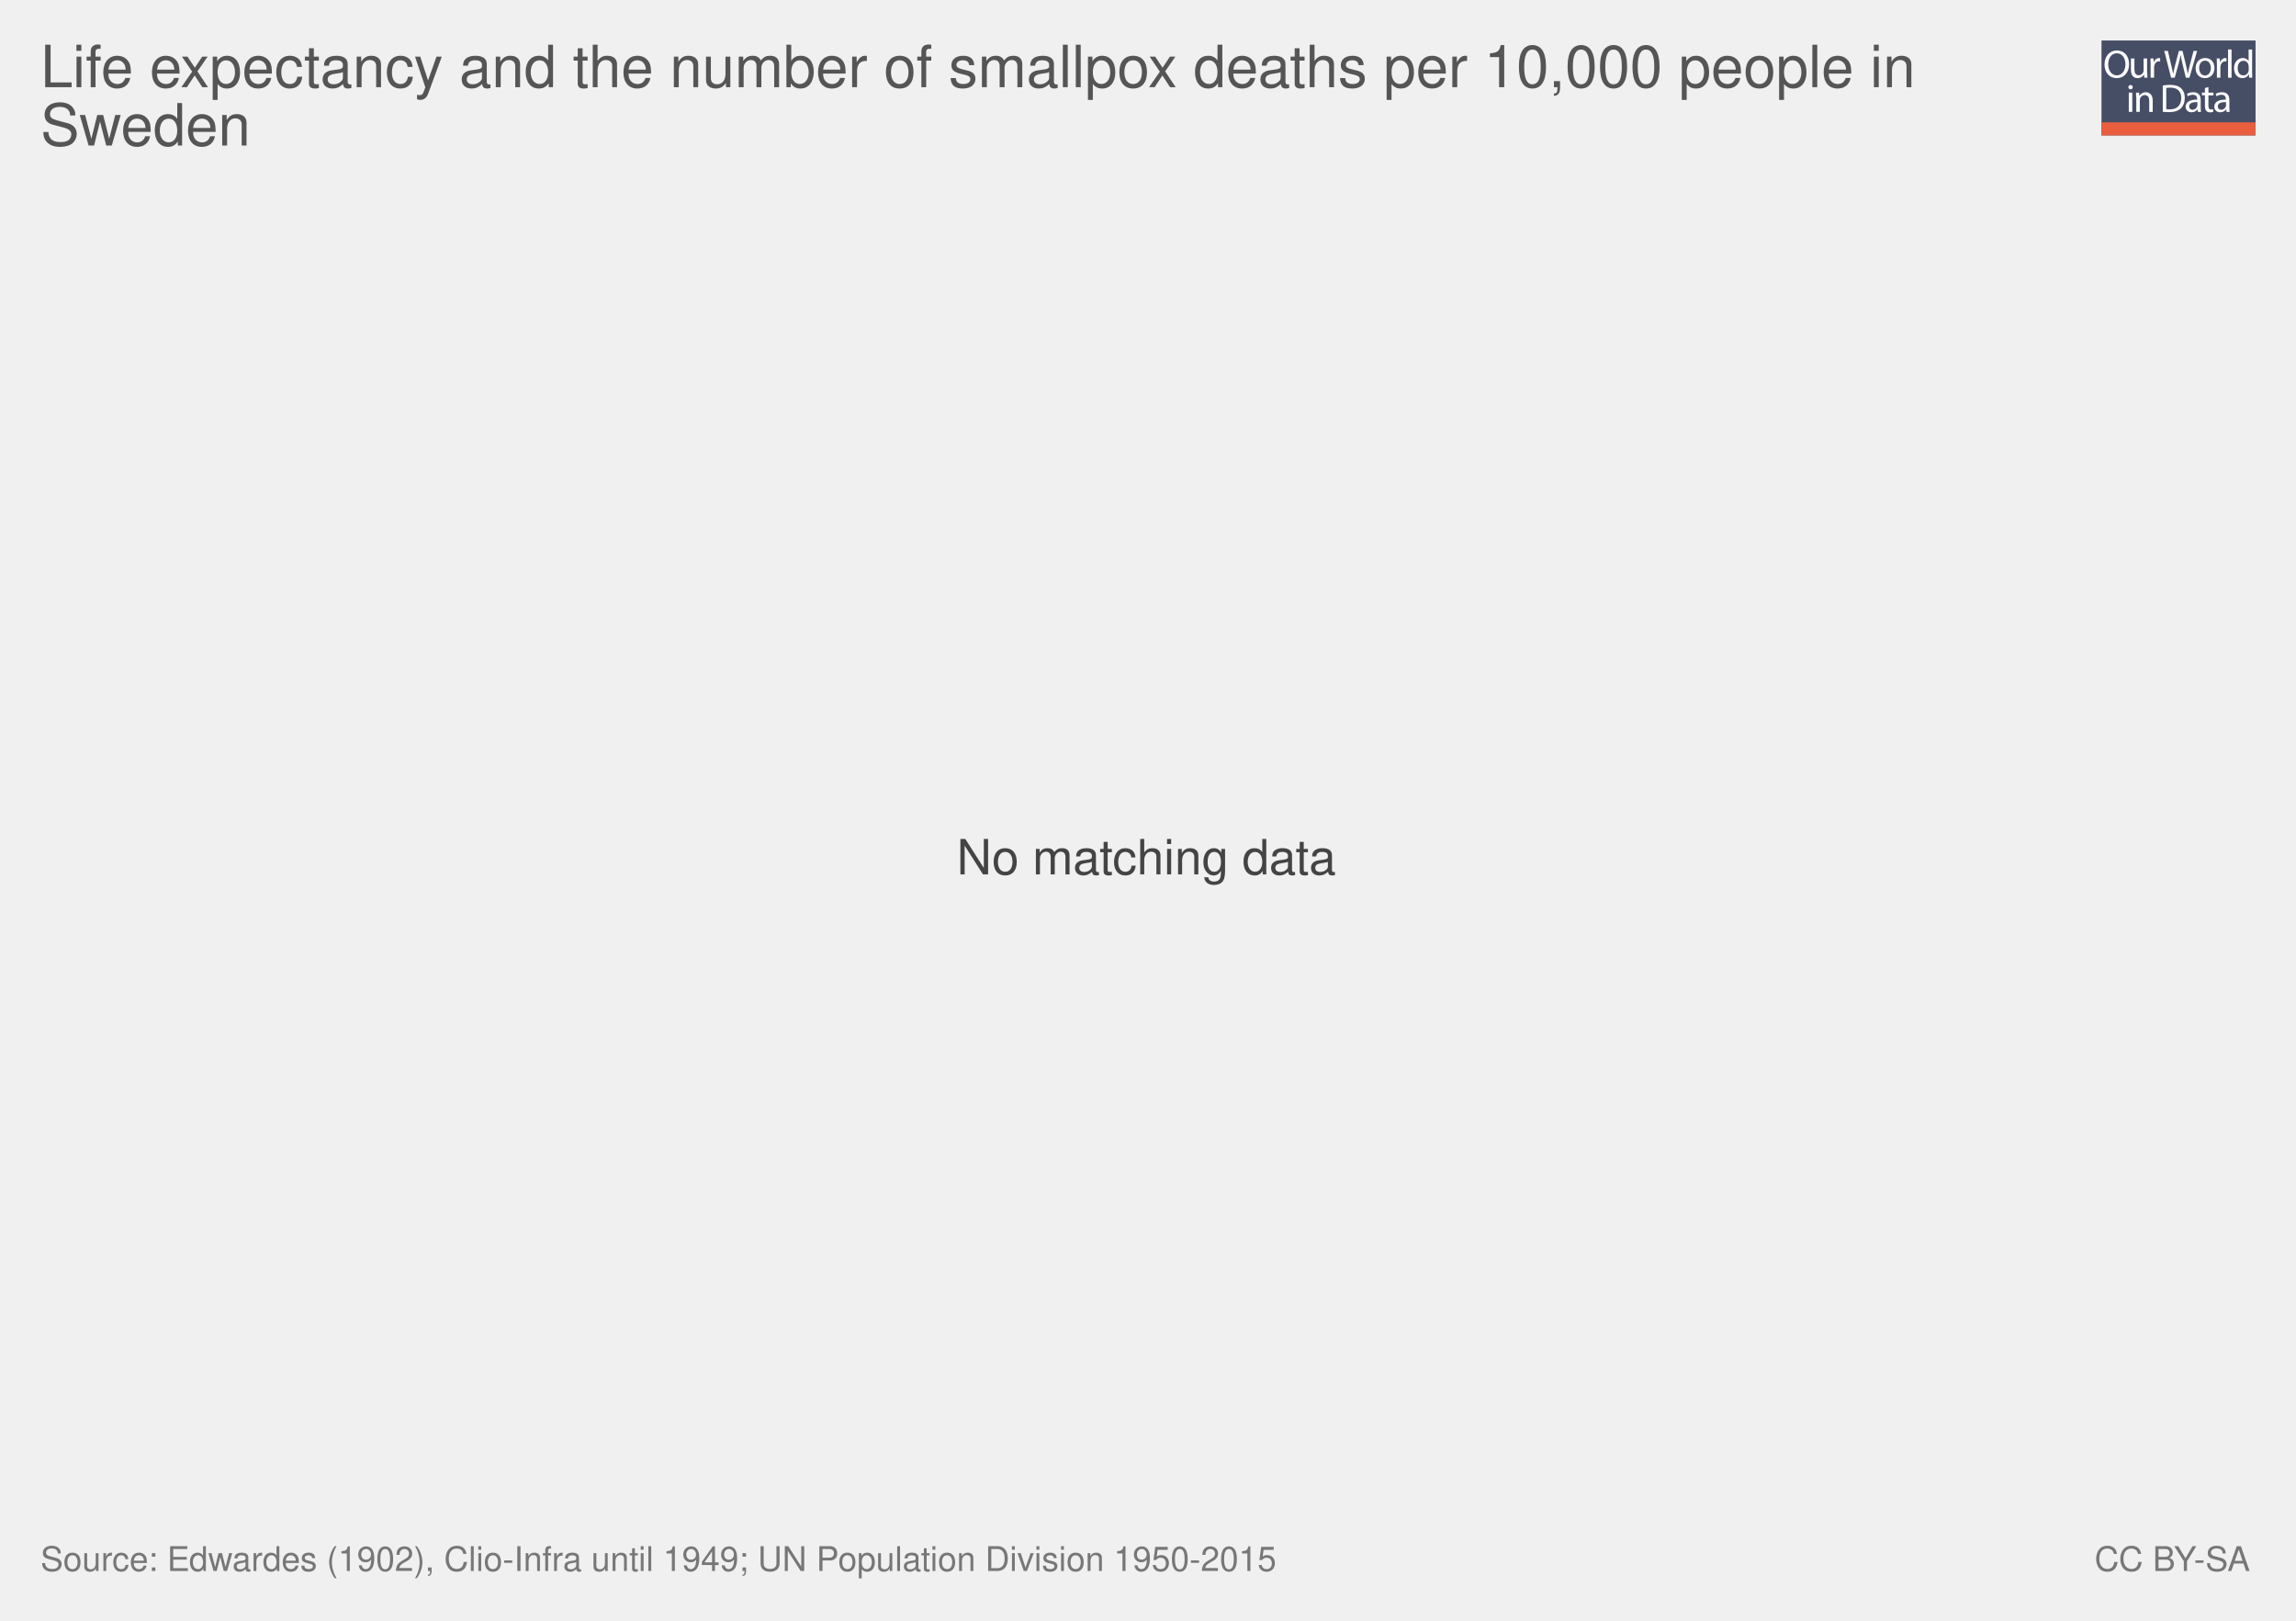
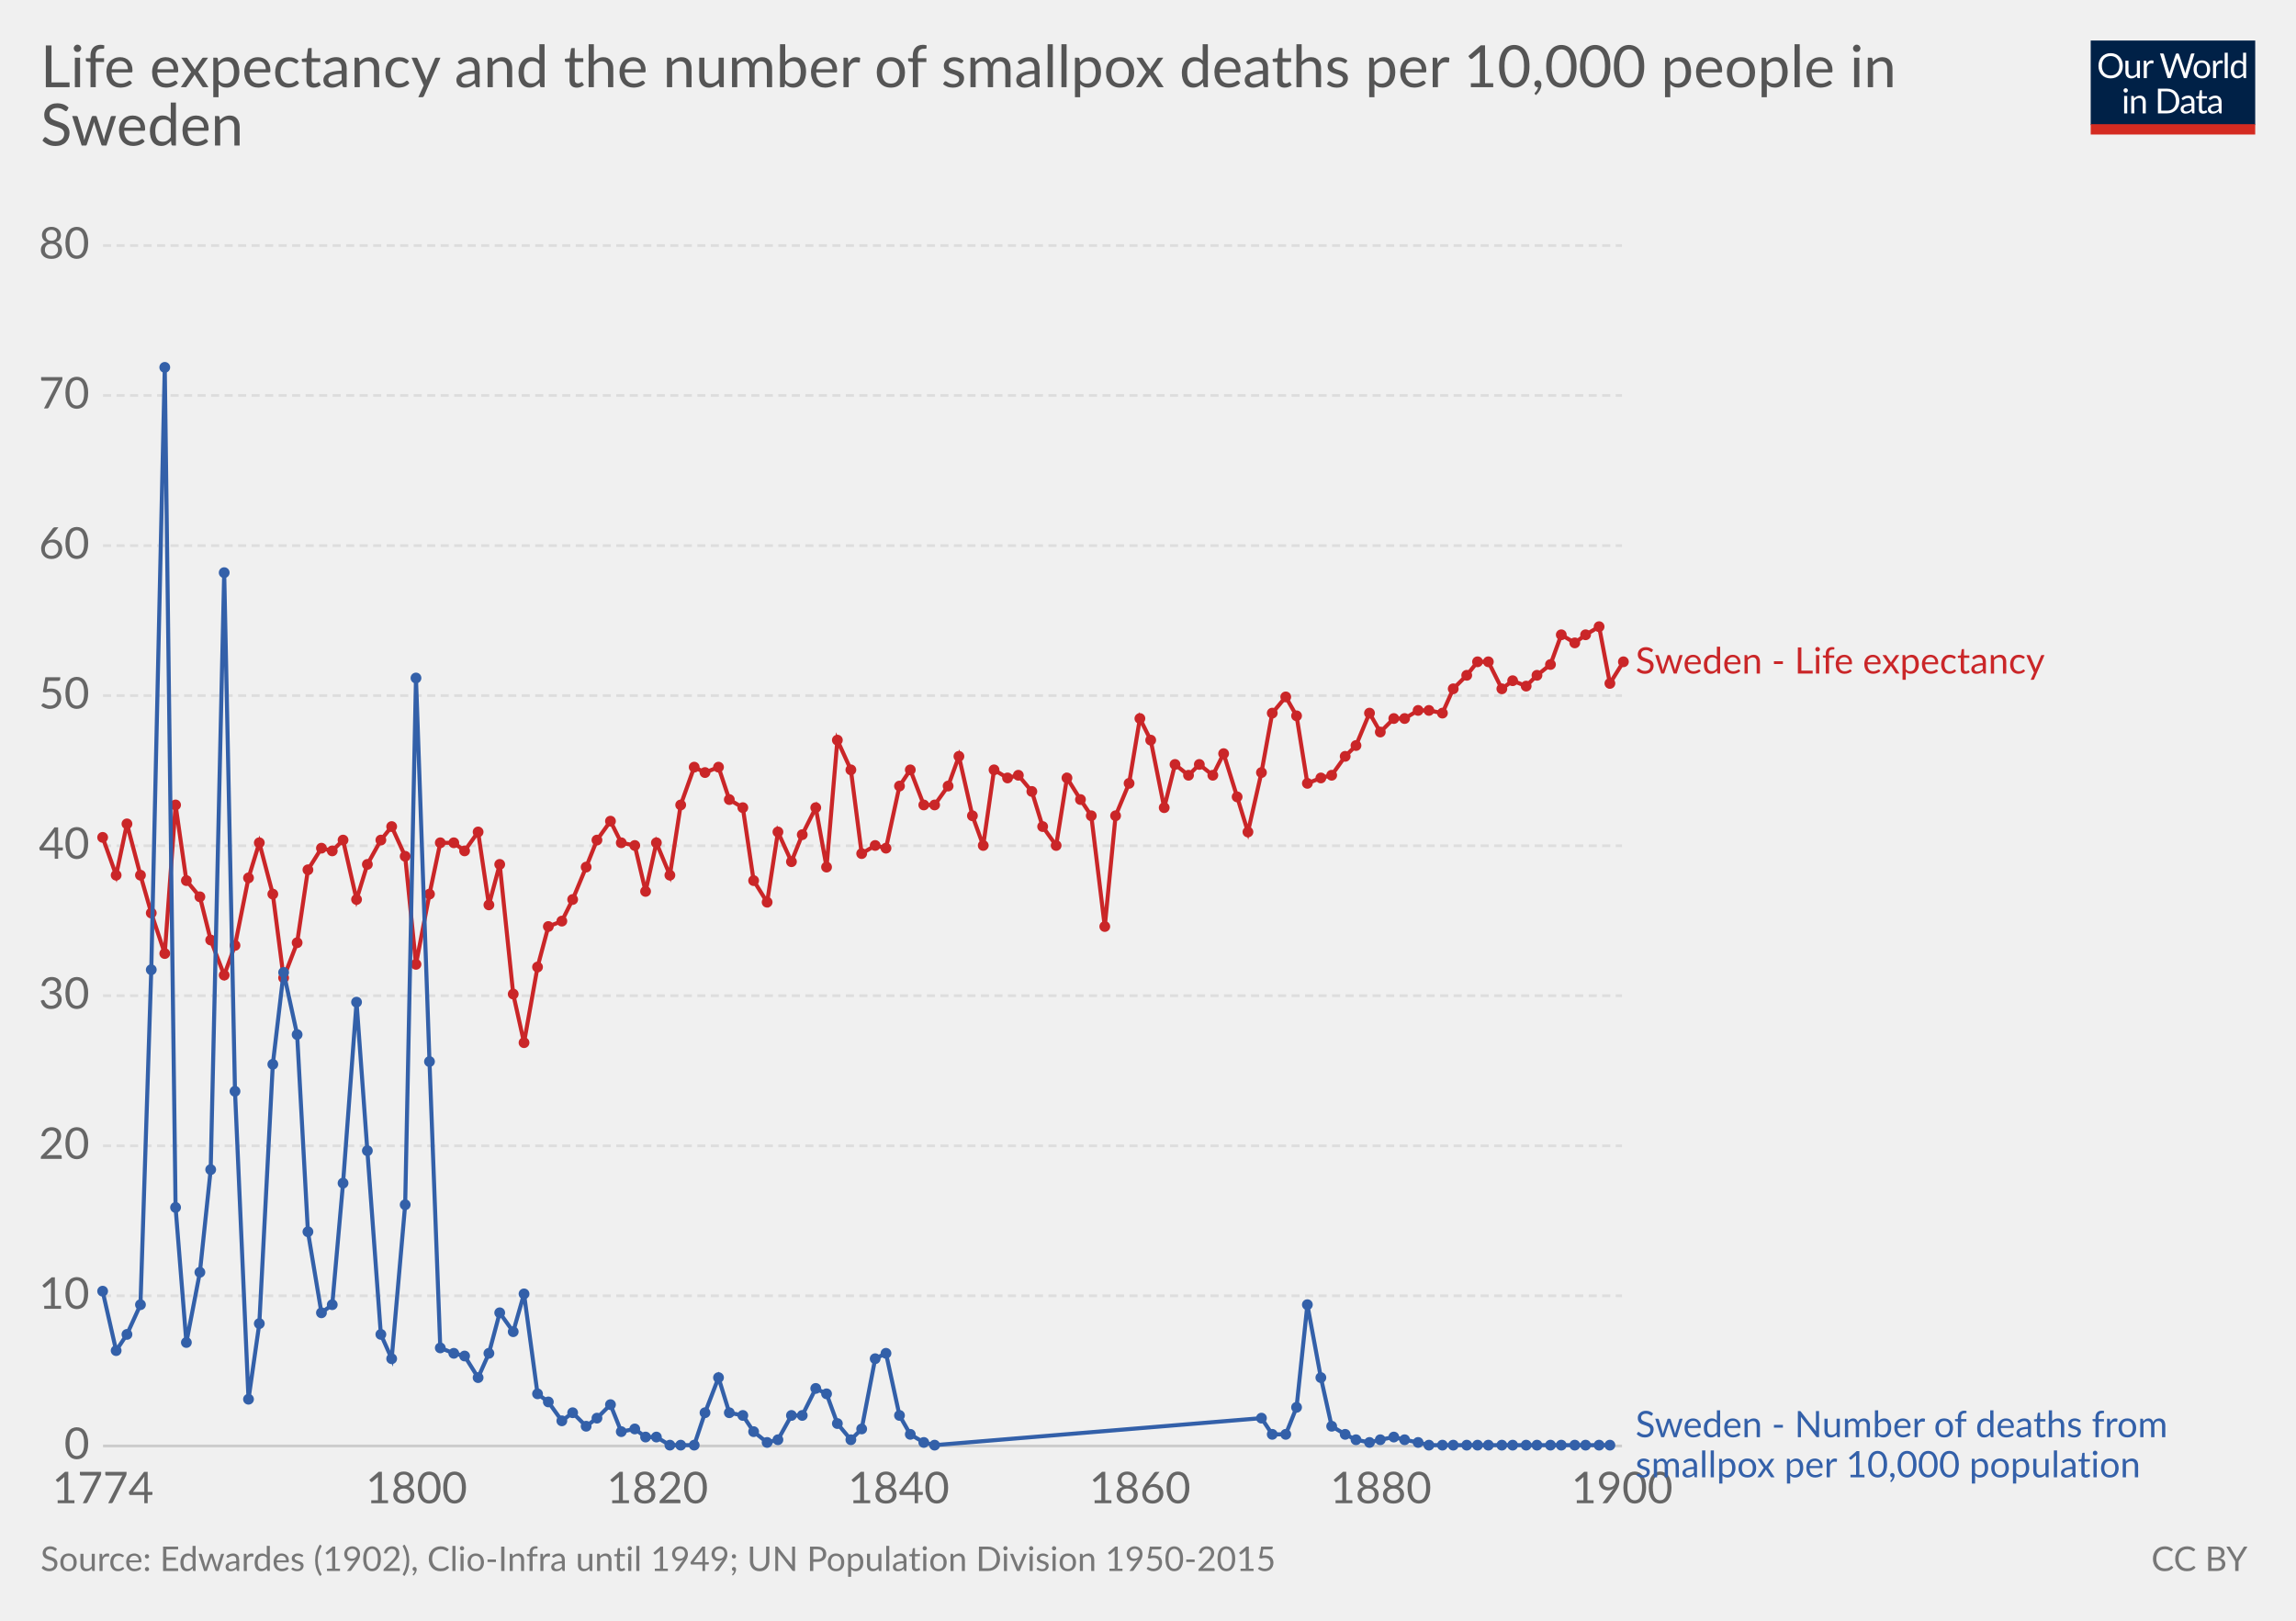
- <svg xmlns="http://www.w3.org/2000/svg" xmlns:xlink="http://www.w3.org/1999/xlink" version="1.1" style="font-family: 'Helvetica Neue', Helvetica, Arial, sans-serif; font-size: 18px; background-color: white; text-rendering: optimizeLegibility; -webkit-font-smoothing: antialiased;" width="850" height="600">
-   <g class="ChartTab">
-     <g class="HeaderView">
-       <g opacity="0.8" transform="translate(778, 15) scale(0.27)">
-         <a xlink:href="https://ourworldindata.org" target="_blank">
-           <g>
-             <rect x="0" y="0" fill="#1B2543" width="211.2" height="130.1" />
-             <rect x="0" y="112.2" fill="#E63912" width="211.2" height="17.9" />
-             <g>
-               <rect x="1.2" y="12.3" fill="none" width="210.2" height="99.2" />
-               <path fill="#FFFFFF" d="M37.8,32.2c0,12.7-7.7,19.4-17.1,19.4c-9.7,0-16.6-7.5-16.6-18.7c0-11.7,7.3-19.3,17.1-19.3 C31.3,13.7,37.8,21.3,37.8,32.2z M9.2,32.8c0,7.9,4.3,14.9,11.8,14.9c7.5,0,11.8-6.9,11.8-15.3c0-7.3-3.8-14.9-11.8-14.9 C13.1,17.5,9.2,24.8,9.2,32.8z" />
-               <path fill="#FFFFFF" d="M62.7,43.8c0,2.7,0.1,5.1,0.2,7.2h-4.3l-0.3-4.3h-0.1c-1.3,2.1-4,4.9-8.8,4.9c-4.2,0-9.1-2.3-9.1-11.6 V24.6h4.8v14.6c0,5,1.5,8.4,5.9,8.4c3.2,0,5.5-2.2,6.3-4.4c0.3-0.7,0.4-1.6,0.4-2.5V24.6h4.8V43.8z" />
-               <path fill="#FFFFFF" d="M67.3,32.8c0-3.1-0.1-5.8-0.2-8.2h4.2l0.2,5.2h0.2c1.2-3.5,4.1-5.8,7.3-5.8c0.5,0,0.9,0.1,1.4,0.2v4.5 c-0.5-0.1-1-0.2-1.6-0.2c-3.4,0-5.8,2.6-6.5,6.2c-0.1,0.7-0.2,1.4-0.2,2.2V51h-4.8V32.8z" />
-               <path fill="#FFFFFF" d="M95.4,51l-9.4-36.8h5l4.4,18.6c1.1,4.6,2.1,9.2,2.7,12.7h0.1c0.6-3.7,1.8-8,3-12.8l4.9-18.5h5l4.5,18.7 c1,4.4,2,8.7,2.6,12.6h0.1c0.8-4,1.8-8.1,3-12.7l4.9-18.5h4.9L120.6,51h-5L111,31.9c-1.1-4.7-1.9-8.3-2.4-12h-0.1 c-0.7,3.7-1.5,7.3-2.8,12L100.4,51H95.4z" />
-               <path fill="#FFFFFF" d="M154.9,37.6c0,9.8-6.8,14-13.2,14c-7.2,0-12.7-5.2-12.7-13.6c0-8.8,5.8-14,13.1-14 C149.8,24,154.9,29.5,154.9,37.6z M133.9,37.9c0,5.8,3.3,10.1,8,10.1c4.6,0,8-4.3,8-10.3c0-4.5-2.2-10.1-7.9-10.1 C136.3,27.6,133.9,32.8,133.9,37.9z" />
-               <path fill="#FFFFFF" d="M158.2,32.8c0-3.1-0.1-5.8-0.2-8.2h4.2l0.2,5.2h0.2c1.2-3.5,4.1-5.8,7.3-5.8c0.5,0,0.9,0.1,1.4,0.2v4.5 c-0.5-0.1-1-0.2-1.6-0.2c-3.4,0-5.8,2.6-6.5,6.2c-0.1,0.7-0.2,1.4-0.2,2.2V51h-4.8V32.8z" />
-               <path fill="#FFFFFF" d="M173.5,12.3h4.8V51h-4.8V12.3z" />
-               <path fill="#FFFFFF" d="M206.5,12.3v31.9c0,2.3,0.1,5,0.2,6.8h-4.3l-0.2-4.6H202c-1.5,2.9-4.7,5.2-9,5.2 c-6.4,0-11.3-5.4-11.3-13.4c-0.1-8.8,5.4-14.2,11.9-14.2c4,0,6.8,1.9,8,4h0.1V12.3H206.5z M201.7,35.4c0-0.6-0.1-1.4-0.2-2 c-0.7-3.1-3.3-5.6-6.9-5.6c-5,0-7.9,4.4-7.9,10.2c0,5.3,2.6,9.8,7.8,9.8c3.2,0,6.2-2.1,7.1-5.7c0.2-0.7,0.2-1.3,0.2-2.1V35.4z" />
-               <path fill="#FFFFFF" d="M42.8,64c0.1,1.6-1.1,2.9-3.1,2.9c-1.7,0-2.9-1.3-2.9-2.9c0-1.7,1.3-3,3-3C41.7,61,42.8,62.3,42.8,64z M37.4,97.8V71.4h4.8v26.4H37.4z" />
-               <path fill="#FFFFFF" d="M47.5,78.6c0-2.7-0.1-5-0.2-7.1h4.3l0.3,4.4h0.1c1.3-2.5,4.4-5,8.8-5c3.7,0,9.4,2.2,9.4,11.2v15.8h-4.8 V82.6c0-4.3-1.6-7.8-6.1-7.8c-3.2,0-5.6,2.2-6.5,4.9c-0.2,0.6-0.3,1.4-0.3,2.2v15.9h-4.8V78.6z" />
-               <path fill="#FFFFFF" d="M84,61.6c2.9-0.4,6.3-0.8,10.1-0.8c6.8,0,11.7,1.6,14.9,4.6c3.3,3,5.2,7.3,5.2,13.2c0,6-1.9,10.9-5.3,14.3 c-3.4,3.4-9.1,5.3-16.3,5.3c-3.4,0-6.2-0.2-8.6-0.4V61.6z M88.8,94.1c1.2,0.2,3,0.3,4.8,0.3c10.2,0,15.7-5.7,15.7-15.6 c0.1-8.7-4.9-14.2-14.9-14.2c-2.5,0-4.3,0.2-5.6,0.5V94.1z" />
-               <path fill="#FFFFFF" d="M132.1,97.8l-0.4-3.3h-0.2c-1.5,2.1-4.3,3.9-8.1,3.9c-5.4,0-8.1-3.8-8.1-7.6c0-6.4,5.7-9.9,15.9-9.8v-0.5 c0-2.2-0.6-6.1-6-6.1c-2.5,0-5,0.8-6.9,2l-1.1-3.2c2.2-1.4,5.4-2.3,8.7-2.3c8.1,0,10.1,5.5,10.1,10.8v9.9c0,2.3,0.1,4.5,0.4,6.3 H132.1z M131.4,84.4c-5.3-0.1-11.2,0.8-11.2,5.9c0,3.1,2.1,4.6,4.5,4.6c3.4,0,5.6-2.2,6.4-4.4c0.2-0.5,0.3-1,0.3-1.5V84.4z" />
-               <path fill="#FFFFFF" d="M146.6,63.9v7.6h6.9v3.7h-6.9v14.2c0,3.3,0.9,5.1,3.6,5.1c1.3,0,2.2-0.2,2.8-0.3l0.2,3.6 c-0.9,0.4-2.4,0.7-4.3,0.7c-2.2,0-4-0.7-5.2-2c-1.4-1.4-1.9-3.8-1.9-6.9V75.1h-4.1v-3.7h4.1v-6.3L146.6,63.9z" />
-               <path fill="#FFFFFF" d="M171.4,97.8l-0.4-3.3h-0.2c-1.5,2.1-4.3,3.9-8.1,3.9c-5.4,0-8.1-3.8-8.1-7.6c0-6.4,5.7-9.9,15.9-9.8v-0.5 c0-2.2-0.6-6.1-6-6.1c-2.5,0-5,0.8-6.9,2l-1.1-3.2c2.2-1.4,5.4-2.3,8.7-2.3c8.1,0,10.1,5.5,10.1,10.8v9.9c0,2.3,0.1,4.5,0.4,6.3 H171.4z M170.7,84.4c-5.3-0.1-11.2,0.8-11.2,5.9c0,3.1,2.1,4.6,4.5,4.6c3.4,0,5.6-2.2,6.4-4.4c0.2-0.5,0.3-1,0.3-1.5V84.4z" />
-             </g>
+ <svg xmlns="http://www.w3.org/2000/svg" version="1.1" style="font-family:Lato, 'Helvetica Neue', Helvetica, Arial, sans-serif;font-size:18px;background-color:white;text-rendering:optimizeLegibility;-webkit-font-smoothing:antialiased" width="850" height="600">
+   <g class="HeaderView">
+     <g transform="translate(774, 15) scale(0.29)">
+       <svg width="210" height="120" viewBox="0 0 210 120" fill="none">
+         <g clip-path="url(#clip0)">
+           <path d="M0 0H210V107.89H0V0Z" fill="#002147" />
+           <path d="M40.979 32.248C40.979 34.609 40.605 36.78 39.857 38.76C39.109 40.725 38.053 42.419 36.689 43.842C35.325 45.265 33.682 46.372 31.761 47.164C29.854 47.941 27.742 48.33 25.425 48.33C23.107 48.33 20.995 47.941 19.089 47.164C17.182 46.372 15.547 45.265 14.183 43.842C12.819 42.419 11.763 40.725 11.015 38.76C10.267 36.78 9.893 34.609 9.893 32.248C9.893 29.887 10.267 27.723 11.015 25.758C11.763 23.778 12.819 22.077 14.183 20.654C15.547 19.217 17.182 18.102 19.089 17.31C20.995 16.518 23.107 16.122 25.425 16.122C27.742 16.122 29.854 16.518 31.761 17.31C33.682 18.102 35.325 19.217 36.689 20.654C38.053 22.077 39.109 23.778 39.857 25.758C40.605 27.723 40.979 29.887 40.979 32.248ZM36.601 32.248C36.601 30.312 36.337 28.574 35.809 27.034C35.281 25.494 34.533 24.196 33.565 23.14C32.597 22.069 31.423 21.248 30.045 20.676C28.666 20.104 27.126 19.818 25.425 19.818C23.738 19.818 22.205 20.104 20.827 20.676C19.448 21.248 18.267 22.069 17.285 23.14C16.317 24.196 15.569 25.494 15.041 27.034C14.513 28.574 14.249 30.312 14.249 32.248C14.249 34.184 14.513 35.922 15.041 37.462C15.569 38.987 16.317 40.285 17.285 41.356C18.267 42.412 19.448 43.226 20.827 43.798C22.205 44.355 23.738 44.634 25.425 44.634C27.126 44.634 28.666 44.355 30.045 43.798C31.423 43.226 32.597 42.412 33.565 41.356C34.533 40.285 35.281 38.987 35.809 37.462C36.337 35.922 36.601 34.184 36.601 32.248ZM62.823 25.714V48H60.491C59.934 48 59.582 47.729 59.435 47.186L59.127 44.788C58.159 45.859 57.074 46.724 55.871 47.384C54.669 48.029 53.29 48.352 51.735 48.352C50.518 48.352 49.44 48.154 48.501 47.758C47.577 47.347 46.8 46.775 46.169 46.042C45.539 45.309 45.062 44.421 44.739 43.38C44.431 42.339 44.277 41.187 44.277 39.926V25.714H48.193V39.926C48.193 41.613 48.575 42.918 49.337 43.842C50.115 44.766 51.295 45.228 52.879 45.228C54.038 45.228 55.116 44.957 56.113 44.414C57.125 43.857 58.057 43.094 58.907 42.126V25.714H62.823ZM71.43 30.18C72.135 28.655 73 27.467 74.027 26.616C75.053 25.751 76.307 25.318 77.789 25.318C78.258 25.318 78.705 25.369 79.131 25.472C79.571 25.575 79.959 25.736 80.297 25.956L80.011 28.882C79.923 29.249 79.703 29.432 79.351 29.432C79.145 29.432 78.845 29.388 78.449 29.3C78.053 29.212 77.605 29.168 77.107 29.168C76.403 29.168 75.772 29.271 75.215 29.476C74.672 29.681 74.181 29.989 73.741 30.4C73.315 30.796 72.927 31.295 72.575 31.896C72.237 32.483 71.929 33.157 71.651 33.92V48H67.713V25.714H69.957C70.382 25.714 70.675 25.795 70.837 25.956C70.998 26.117 71.108 26.396 71.167 26.792L71.43 30.18ZM132.589 16.474L122.755 48H118.927L110.941 23.954C110.867 23.719 110.794 23.47 110.721 23.206C110.662 22.942 110.596 22.663 110.523 22.37C110.449 22.663 110.376 22.942 110.303 23.206C110.23 23.47 110.156 23.719 110.083 23.954L102.053 48H98.225L88.391 16.474H91.933C92.314 16.474 92.629 16.569 92.879 16.76C93.143 16.951 93.311 17.193 93.385 17.486L99.897 39.398C99.999 39.794 100.095 40.219 100.183 40.674C100.285 41.129 100.381 41.613 100.469 42.126C100.571 41.613 100.674 41.129 100.777 40.674C100.894 40.205 101.019 39.779 101.151 39.398L108.565 17.486C108.653 17.237 108.821 17.009 109.071 16.804C109.335 16.584 109.65 16.474 110.017 16.474H111.249C111.63 16.474 111.938 16.569 112.173 16.76C112.407 16.951 112.583 17.193 112.701 17.486L120.093 39.398C120.225 39.779 120.342 40.19 120.445 40.63C120.562 41.07 120.672 41.532 120.775 42.016C120.848 41.532 120.929 41.07 121.017 40.63C121.105 40.19 121.2 39.779 121.303 39.398L127.837 17.486C127.91 17.222 128.072 16.987 128.321 16.782C128.585 16.577 128.9 16.474 129.267 16.474H132.589ZM141.94 25.362C143.568 25.362 145.034 25.633 146.34 26.176C147.645 26.719 148.76 27.489 149.684 28.486C150.608 29.483 151.312 30.693 151.796 32.116C152.294 33.524 152.544 35.101 152.544 36.846C152.544 38.606 152.294 40.19 151.796 41.598C151.312 43.006 150.608 44.209 149.684 45.206C148.76 46.203 147.645 46.973 146.34 47.516C145.034 48.044 143.568 48.308 141.94 48.308C140.297 48.308 138.816 48.044 137.496 47.516C136.19 46.973 135.076 46.203 134.152 45.206C133.228 44.209 132.516 43.006 132.018 41.598C131.534 40.19 131.292 38.606 131.292 36.846C131.292 35.101 131.534 33.524 132.018 32.116C132.516 30.693 133.228 29.483 134.152 28.486C135.076 27.489 136.19 26.719 137.496 26.176C138.816 25.633 140.297 25.362 141.94 25.362ZM141.94 45.25C144.14 45.25 145.782 44.517 146.868 43.05C147.953 41.569 148.496 39.508 148.496 36.868C148.496 34.213 147.953 32.145 146.868 30.664C145.782 29.183 144.14 28.442 141.94 28.442C140.825 28.442 139.85 28.633 139.014 29.014C138.192 29.395 137.503 29.945 136.946 30.664C136.403 31.383 135.992 32.27 135.714 33.326C135.45 34.367 135.318 35.548 135.318 36.868C135.318 39.508 135.86 41.569 136.946 43.05C138.046 44.517 139.71 45.25 141.94 45.25ZM159.908 30.18C160.612 28.655 161.478 27.467 162.504 26.616C163.531 25.751 164.785 25.318 166.266 25.318C166.736 25.318 167.183 25.369 167.608 25.472C168.048 25.575 168.437 25.736 168.774 25.956L168.488 28.882C168.4 29.249 168.18 29.432 167.828 29.432C167.623 29.432 167.322 29.388 166.926 29.3C166.53 29.212 166.083 29.168 165.584 29.168C164.88 29.168 164.25 29.271 163.692 29.476C163.15 29.681 162.658 29.989 162.218 30.4C161.793 30.796 161.404 31.295 161.052 31.896C160.715 32.483 160.407 33.157 160.128 33.92V48H156.19V25.714H158.434C158.86 25.714 159.153 25.795 159.314 25.956C159.476 26.117 159.586 26.396 159.644 26.792L159.908 30.18ZM174.946 15.594V48H171.03V15.594H174.946ZM194.496 31.016C193.763 30.033 192.971 29.351 192.12 28.97C191.269 28.574 190.316 28.376 189.26 28.376C187.192 28.376 185.601 29.117 184.486 30.598C183.371 32.079 182.814 34.191 182.814 36.934C182.814 38.386 182.939 39.633 183.188 40.674C183.437 41.701 183.804 42.551 184.288 43.226C184.772 43.886 185.366 44.37 186.07 44.678C186.774 44.986 187.573 45.14 188.468 45.14C189.759 45.14 190.881 44.847 191.834 44.26C192.802 43.673 193.689 42.845 194.496 41.774V31.016ZM198.412 15.594V48H196.08C195.523 48 195.171 47.729 195.024 47.186L194.672 44.48C193.719 45.624 192.633 46.548 191.416 47.252C190.199 47.956 188.791 48.308 187.192 48.308C185.916 48.308 184.757 48.066 183.716 47.582C182.675 47.083 181.787 46.357 181.054 45.404C180.321 44.451 179.756 43.263 179.36 41.84C178.964 40.417 178.766 38.782 178.766 36.934C178.766 35.291 178.986 33.766 179.426 32.358C179.866 30.935 180.497 29.703 181.318 28.662C182.139 27.621 183.144 26.807 184.332 26.22C185.535 25.619 186.884 25.318 188.38 25.318C189.744 25.318 190.91 25.553 191.878 26.022C192.861 26.477 193.733 27.115 194.496 27.936V15.594H198.412ZM46.614 70.714V93H42.698V70.714H46.614ZM47.45 63.718C47.45 64.099 47.369 64.459 47.208 64.796C47.061 65.119 46.856 65.412 46.592 65.676C46.343 65.925 46.042 66.123 45.69 66.27C45.352 66.417 44.993 66.49 44.612 66.49C44.23 66.49 43.871 66.417 43.534 66.27C43.211 66.123 42.925 65.925 42.676 65.676C42.426 65.412 42.228 65.119 42.082 64.796C41.935 64.459 41.862 64.099 41.862 63.718C41.862 63.337 41.935 62.977 42.082 62.64C42.228 62.288 42.426 61.987 42.676 61.738C42.925 61.474 43.211 61.269 43.534 61.122C43.871 60.975 44.23 60.902 44.612 60.902C44.993 60.902 45.352 60.975 45.69 61.122C46.042 61.269 46.343 61.474 46.592 61.738C46.856 61.987 47.061 62.288 47.208 62.64C47.369 62.977 47.45 63.337 47.45 63.718ZM55.424 73.948C55.908 73.405 56.422 72.914 56.964 72.474C57.507 72.034 58.079 71.66 58.68 71.352C59.296 71.029 59.941 70.787 60.616 70.626C61.306 70.45 62.046 70.362 62.838 70.362C64.055 70.362 65.126 70.567 66.05 70.978C66.989 71.374 67.766 71.946 68.382 72.694C69.013 73.427 69.49 74.315 69.812 75.356C70.135 76.397 70.296 77.549 70.296 78.81V93H66.358V78.81C66.358 77.123 65.969 75.818 65.192 74.894C64.43 73.955 63.264 73.486 61.694 73.486C60.535 73.486 59.45 73.765 58.438 74.322C57.441 74.879 56.517 75.635 55.666 76.588V93H51.728V70.714H54.082C54.639 70.714 54.984 70.985 55.116 71.528L55.424 73.948ZM113.129 77.248C113.129 79.609 112.755 81.758 112.007 83.694C111.259 85.63 110.203 87.287 108.839 88.666C107.475 90.045 105.832 91.115 103.911 91.878C102.004 92.626 99.892 93 97.575 93H85.805V61.474H97.575C99.892 61.474 102.004 61.855 103.911 62.618C105.832 63.366 107.475 64.437 108.839 65.83C110.203 67.209 111.259 68.866 112.007 70.802C112.755 72.738 113.129 74.887 113.129 77.248ZM108.751 77.248C108.751 75.312 108.487 73.581 107.959 72.056C107.431 70.531 106.683 69.24 105.715 68.184C104.747 67.128 103.574 66.321 102.195 65.764C100.816 65.207 99.276 64.928 97.575 64.928H90.073V89.546H97.575C99.276 89.546 100.816 89.267 102.195 88.71C103.574 88.153 104.747 87.353 105.715 86.312C106.683 85.256 107.431 83.965 107.959 82.44C108.487 80.915 108.751 79.184 108.751 77.248ZM128.553 82.968C126.749 83.027 125.209 83.173 123.933 83.408C122.672 83.628 121.638 83.921 120.831 84.288C120.039 84.655 119.46 85.087 119.093 85.586C118.741 86.085 118.565 86.642 118.565 87.258C118.565 87.845 118.661 88.351 118.851 88.776C119.042 89.201 119.299 89.553 119.621 89.832C119.959 90.096 120.347 90.294 120.787 90.426C121.242 90.543 121.726 90.602 122.239 90.602C122.929 90.602 123.559 90.536 124.131 90.404C124.703 90.257 125.239 90.052 125.737 89.788C126.251 89.524 126.735 89.209 127.189 88.842C127.659 88.475 128.113 88.057 128.553 87.588V82.968ZM115.903 73.86C117.135 72.672 118.463 71.785 119.885 71.198C121.308 70.611 122.885 70.318 124.615 70.318C125.862 70.318 126.969 70.523 127.937 70.934C128.905 71.345 129.719 71.917 130.379 72.65C131.039 73.383 131.538 74.271 131.875 75.312C132.213 76.353 132.381 77.497 132.381 78.744V93H130.643C130.262 93 129.969 92.941 129.763 92.824C129.558 92.692 129.397 92.443 129.279 92.076L128.839 89.964C128.253 90.507 127.681 90.991 127.123 91.416C126.566 91.827 125.979 92.179 125.363 92.472C124.747 92.751 124.087 92.963 123.383 93.11C122.694 93.271 121.924 93.352 121.073 93.352C120.208 93.352 119.394 93.235 118.631 93C117.869 92.751 117.201 92.384 116.629 91.9C116.072 91.416 115.625 90.807 115.287 90.074C114.965 89.326 114.803 88.446 114.803 87.434C114.803 86.554 115.045 85.711 115.529 84.904C116.013 84.083 116.798 83.357 117.883 82.726C118.969 82.095 120.384 81.582 122.129 81.186C123.875 80.775 126.016 80.541 128.553 80.482V78.744C128.553 77.013 128.179 75.708 127.431 74.828C126.683 73.933 125.591 73.486 124.153 73.486C123.185 73.486 122.371 73.611 121.711 73.86C121.066 74.095 120.501 74.366 120.017 74.674C119.548 74.967 119.137 75.239 118.785 75.488C118.448 75.723 118.111 75.84 117.773 75.84C117.509 75.84 117.282 75.774 117.091 75.642C116.901 75.495 116.739 75.319 116.607 75.114L115.903 73.86ZM143.568 93.352C141.808 93.352 140.451 92.861 139.498 91.878C138.559 90.895 138.09 89.48 138.09 87.632V73.992H135.406C135.171 73.992 134.973 73.926 134.812 73.794C134.65 73.647 134.57 73.427 134.57 73.134V71.572L138.222 71.11L139.124 64.224C139.168 64.004 139.263 63.828 139.41 63.696C139.571 63.549 139.776 63.476 140.026 63.476H142.006V71.154H148.452V73.992H142.006V87.368C142.006 88.307 142.233 89.003 142.688 89.458C143.142 89.913 143.729 90.14 144.448 90.14C144.858 90.14 145.21 90.089 145.504 89.986C145.812 89.869 146.076 89.744 146.296 89.612C146.516 89.48 146.699 89.363 146.846 89.26C147.007 89.143 147.146 89.084 147.264 89.084C147.469 89.084 147.652 89.209 147.814 89.458L148.958 91.328C148.283 91.959 147.469 92.457 146.516 92.824C145.562 93.176 144.58 93.352 143.568 93.352ZM163.253 82.968C161.449 83.027 159.909 83.173 158.633 83.408C157.372 83.628 156.338 83.921 155.531 84.288C154.739 84.655 154.16 85.087 153.793 85.586C153.441 86.085 153.265 86.642 153.265 87.258C153.265 87.845 153.36 88.351 153.551 88.776C153.742 89.201 153.998 89.553 154.321 89.832C154.658 90.096 155.047 90.294 155.487 90.426C155.942 90.543 156.426 90.602 156.939 90.602C157.628 90.602 158.259 90.536 158.831 90.404C159.403 90.257 159.938 90.052 160.437 89.788C160.95 89.524 161.434 89.209 161.889 88.842C162.358 88.475 162.813 88.057 163.253 87.588V82.968ZM150.603 73.86C151.835 72.672 153.162 71.785 154.585 71.198C156.008 70.611 157.584 70.318 159.315 70.318C160.562 70.318 161.669 70.523 162.637 70.934C163.605 71.345 164.419 71.917 165.079 72.65C165.739 73.383 166.238 74.271 166.575 75.312C166.912 76.353 167.081 77.497 167.081 78.744V93H165.343C164.962 93 164.668 92.941 164.463 92.824C164.258 92.692 164.096 92.443 163.979 92.076L163.539 89.964C162.952 90.507 162.38 90.991 161.823 91.416C161.266 91.827 160.679 92.179 160.063 92.472C159.447 92.751 158.787 92.963 158.083 93.11C157.394 93.271 156.624 93.352 155.773 93.352C154.908 93.352 154.094 93.235 153.331 93C152.568 92.751 151.901 92.384 151.329 91.9C150.772 91.416 150.324 90.807 149.987 90.074C149.664 89.326 149.503 88.446 149.503 87.434C149.503 86.554 149.745 85.711 150.229 84.904C150.713 84.083 151.498 83.357 152.583 82.726C153.668 82.095 155.084 81.582 156.829 81.186C158.574 80.775 160.716 80.541 163.253 80.482V78.744C163.253 77.013 162.879 75.708 162.131 74.828C161.383 73.933 160.29 73.486 158.853 73.486C157.885 73.486 157.071 73.611 156.411 73.86C155.766 74.095 155.201 74.366 154.717 74.674C154.248 74.967 153.837 75.239 153.485 75.488C153.148 75.723 152.81 75.84 152.473 75.84C152.209 75.84 151.982 75.774 151.791 75.642C151.6 75.495 151.439 75.319 151.307 75.114L150.603 73.86Z" fill="white" />
+           <rect y="106.789" width="210" height="13.211" fill="#D42B21" />
+         </g>
+         <defs>
+           <clipPath id="clip0">
+             <rect width="210" height="120" fill="white" />
+           </clipPath>
+         </defs>
+       </svg>
+     </g>
+     <a href="https://mispytest.ourworldindata.org/grapher/sweden-life-expectancy-smallpox-deaths" target="_blank">
+       <text font-size="21.60" x="15.0" y="32.3" fill="#555">
+         <tspan x="15" y="32.28">Life expectancy and the number of smallpox deaths per 10,000 people in</tspan>
+         <tspan x="15" y="53.88">Sweden</tspan>
+       </text>
+     </a>
+   </g>
+   <g class="LineChart">
+     <defs>
+       <clipPath id="boundsClip-9">
+         <rect x="28.144" y="0" width="830" height="956.8" />
+       </clipPath>
+     </defs>
+     <g class="AxisBoxView">
+       <g class="HorizontalAxis">
+         <text x="38.1" y="556.5" fill="#666" text-anchor="middle" font-size="16.2">1774</text>
+         <text x="154.2" y="556.5" fill="#666" text-anchor="middle" font-size="16.2">1800</text>
+         <text x="243.4" y="556.5" fill="#666" text-anchor="middle" font-size="16.2">1820</text>
+         <text x="332.7" y="556.5" fill="#666" text-anchor="middle" font-size="16.2">1840</text>
+         <text x="422" y="556.5" fill="#666" text-anchor="middle" font-size="16.2">1860</text>
+         <text x="511.2" y="556.5" fill="#666" text-anchor="middle" font-size="16.2">1880</text>
+         <text x="600.5" y="556.5" fill="#666" text-anchor="middle" font-size="16.2">1900</text>
+       </g>
+       <g class="VerticalAxis">
+         <text x="33.14" y="535.3" fill="#666" dominant-baseline="middle" text-anchor="end" font-size="16.2">0</text>
+         <text x="33.14" y="479.7" fill="#666" dominant-baseline="middle" text-anchor="end" font-size="16.2">10</text>
+         <text x="33.14" y="424.2" fill="#666" dominant-baseline="middle" text-anchor="end" font-size="16.2">20</text>
+         <text x="33.14" y="368.6" fill="#666" dominant-baseline="middle" text-anchor="end" font-size="16.2">30</text>
+         <text x="33.14" y="313.1" fill="#666" dominant-baseline="middle" text-anchor="end" font-size="16.2">40</text>
+         <text x="33.14" y="257.5" fill="#666" dominant-baseline="middle" text-anchor="end" font-size="16.2">50</text>
+         <text x="33.14" y="202" fill="#666" dominant-baseline="middle" text-anchor="end" font-size="16.2">60</text>
+         <text x="33.14" y="146.4" fill="#666" dominant-baseline="middle" text-anchor="end" font-size="16.2">70</text>
+         <text x="33.14" y="90.9" fill="#666" dominant-baseline="middle" text-anchor="end" font-size="16.2">80</text>
+       </g>
+       <g class="AxisGridLines">
+         <line x1="38.14" y1="535.3" x2="600.47" y2="535.3" stroke="#ccc" />
+         <line x1="38.14" y1="479.7" x2="600.47" y2="479.7" stroke="#ddd" stroke-dasharray="3,2" />
+         <line x1="38.14" y1="424.2" x2="600.47" y2="424.2" stroke="#ddd" stroke-dasharray="3,2" />
+         <line x1="38.14" y1="368.6" x2="600.47" y2="368.6" stroke="#ddd" stroke-dasharray="3,2" />
+         <line x1="38.14" y1="313.1" x2="600.47" y2="313.1" stroke="#ddd" stroke-dasharray="3,2" />
+         <line x1="38.14" y1="257.5" x2="600.47" y2="257.5" stroke="#ddd" stroke-dasharray="3,2" />
+         <line x1="38.14" y1="202" x2="600.47" y2="202" stroke="#ddd" stroke-dasharray="3,2" />
+         <line x1="38.14" y1="146.4" x2="600.47" y2="146.4" stroke="#ddd" stroke-dasharray="3,2" />
+         <line x1="38.14" y1="90.9" x2="600.47" y2="90.9" stroke="#ddd" stroke-dasharray="3,2" />
+       </g>
+     </g>
+     <g clip-path="url(#boundsClip-9)">
+       <g class="HeightedLegend">
+         <g class="legendMark">
+           <rect x="600.47" y="238.55" width="190.25" height="13.5" fill="#fff" opacity="0" />
+           <text font-size="13.50" x="605.5" y="249.4" fill="#ca2628">
+             <tspan x="605.47" y="249.35">Sweden - Life expectancy</tspan>
+           </text>
+         </g>
+         <g class="legendMark">
+           <rect x="600.47" y="521.25" width="234.53" height="28.1" fill="#fff" opacity="0" />
+           <text font-size="13.50" x="605.5" y="532.0" fill="#3360a9">
+             <tspan x="605.47" y="532.05">Sweden - Number of deaths from</tspan>
+             <tspan x="605.47" y="546.9">smallpox per 10,000 population</tspan>
+           </text>
+         </g>
+       </g>
+       <g class="Lines">
+         <rect x="38" y="78" width="562" height="457" fill="rgba(255,255,255,0)" opacity="0" />
+         <g class="key-Sweden_1">
+           <path stroke="#ca2628" stroke-linecap="round" d="M38 310L43 324L47 305L52 324L56 338L61 353L65 298L69 326L74 332L78 348L83 361L87 350L92 325L96 312L101 331L105 362L110 349L114 322L119 314L123 315L127 311L132 333L136 320L141 311L145 306L150 317L154 357L159 331L163 312L168 312L172 315L177 308L181 335L185 320L190 368L194 386L199 358L203 343L208 341L212 333L217 321L221 311L226 304L230 312L235 313L239 330L243 312L248 324L252 298L257 284L261 286L266 284L270 296L275 299L279 326L284 334L288 308L293 319L297 309L302 299L306 321L310 274L315 285L319 316L324 313L328 314L333 291L337 285L342 298L346 298L351 291L355 280L360 302L364 313L368 285L373 288L377 287L382 293L386 306L391 313L395 288L400 296L404 302L409 343L413 302L418 290L422 266L426 274L431 299L435 283L440 287L444 283L449 287L453 279L458 295L462 308L467 286L471 264L476 258L480 265L484 290L489 288L493 287L498 280L502 276L507 264L511 271L516 266L520 266L525 263L529 263L534 264L538 255L543 250L547 245L551 245L556 255L560 252L565 254L569 250L574 246L578 235L583 238L587 235L592 232L596 253L601 245" fill="none" stroke-width="1.5" />
+           <g fill="#ca2628">
+             <circle cx="38" cy="310" r="2" />
+             <circle cx="43" cy="324" r="2" />
+             <circle cx="47" cy="305" r="2" />
+             <circle cx="52" cy="324" r="2" />
+             <circle cx="56" cy="338" r="2" />
+             <circle cx="61" cy="353" r="2" />
+             <circle cx="65" cy="298" r="2" />
+             <circle cx="69" cy="326" r="2" />
+             <circle cx="74" cy="332" r="2" />
+             <circle cx="78" cy="348" r="2" />
+             <circle cx="83" cy="361" r="2" />
+             <circle cx="87" cy="350" r="2" />
+             <circle cx="92" cy="325" r="2" />
+             <circle cx="96" cy="312" r="2" />
+             <circle cx="101" cy="331" r="2" />
+             <circle cx="105" cy="362" r="2" />
+             <circle cx="110" cy="349" r="2" />
+             <circle cx="114" cy="322" r="2" />
+             <circle cx="119" cy="314" r="2" />
+             <circle cx="123" cy="315" r="2" />
+             <circle cx="127" cy="311" r="2" />
+             <circle cx="132" cy="333" r="2" />
+             <circle cx="136" cy="320" r="2" />
+             <circle cx="141" cy="311" r="2" />
+             <circle cx="145" cy="306" r="2" />
+             <circle cx="150" cy="317" r="2" />
+             <circle cx="154" cy="357" r="2" />
+             <circle cx="159" cy="331" r="2" />
+             <circle cx="163" cy="312" r="2" />
+             <circle cx="168" cy="312" r="2" />
+             <circle cx="172" cy="315" r="2" />
+             <circle cx="177" cy="308" r="2" />
+             <circle cx="181" cy="335" r="2" />
+             <circle cx="185" cy="320" r="2" />
+             <circle cx="190" cy="368" r="2" />
+             <circle cx="194" cy="386" r="2" />
+             <circle cx="199" cy="358" r="2" />
+             <circle cx="203" cy="343" r="2" />
+             <circle cx="208" cy="341" r="2" />
+             <circle cx="212" cy="333" r="2" />
+             <circle cx="217" cy="321" r="2" />
+             <circle cx="221" cy="311" r="2" />
+             <circle cx="226" cy="304" r="2" />
+             <circle cx="230" cy="312" r="2" />
+             <circle cx="235" cy="313" r="2" />
+             <circle cx="239" cy="330" r="2" />
+             <circle cx="243" cy="312" r="2" />
+             <circle cx="248" cy="324" r="2" />
+             <circle cx="252" cy="298" r="2" />
+             <circle cx="257" cy="284" r="2" />
+             <circle cx="261" cy="286" r="2" />
+             <circle cx="266" cy="284" r="2" />
+             <circle cx="270" cy="296" r="2" />
+             <circle cx="275" cy="299" r="2" />
+             <circle cx="279" cy="326" r="2" />
+             <circle cx="284" cy="334" r="2" />
+             <circle cx="288" cy="308" r="2" />
+             <circle cx="293" cy="319" r="2" />
+             <circle cx="297" cy="309" r="2" />
+             <circle cx="302" cy="299" r="2" />
+             <circle cx="306" cy="321" r="2" />
+             <circle cx="310" cy="274" r="2" />
+             <circle cx="315" cy="285" r="2" />
+             <circle cx="319" cy="316" r="2" />
+             <circle cx="324" cy="313" r="2" />
+             <circle cx="328" cy="314" r="2" />
+             <circle cx="333" cy="291" r="2" />
+             <circle cx="337" cy="285" r="2" />
+             <circle cx="342" cy="298" r="2" />
+             <circle cx="346" cy="298" r="2" />
+             <circle cx="351" cy="291" r="2" />
+             <circle cx="355" cy="280" r="2" />
+             <circle cx="360" cy="302" r="2" />
+             <circle cx="364" cy="313" r="2" />
+             <circle cx="368" cy="285" r="2" />
+             <circle cx="373" cy="288" r="2" />
+             <circle cx="377" cy="287" r="2" />
+             <circle cx="382" cy="293" r="2" />
+             <circle cx="386" cy="306" r="2" />
+             <circle cx="391" cy="313" r="2" />
+             <circle cx="395" cy="288" r="2" />
+             <circle cx="400" cy="296" r="2" />
+             <circle cx="404" cy="302" r="2" />
+             <circle cx="409" cy="343" r="2" />
+             <circle cx="413" cy="302" r="2" />
+             <circle cx="418" cy="290" r="2" />
+             <circle cx="422" cy="266" r="2" />
+             <circle cx="426" cy="274" r="2" />
+             <circle cx="431" cy="299" r="2" />
+             <circle cx="435" cy="283" r="2" />
+             <circle cx="440" cy="287" r="2" />
+             <circle cx="444" cy="283" r="2" />
+             <circle cx="449" cy="287" r="2" />
+             <circle cx="453" cy="279" r="2" />
+             <circle cx="458" cy="295" r="2" />
+             <circle cx="462" cy="308" r="2" />
+             <circle cx="467" cy="286" r="2" />
+             <circle cx="471" cy="264" r="2" />
+             <circle cx="476" cy="258" r="2" />
+             <circle cx="480" cy="265" r="2" />
+             <circle cx="484" cy="290" r="2" />
+             <circle cx="489" cy="288" r="2" />
+             <circle cx="493" cy="287" r="2" />
+             <circle cx="498" cy="280" r="2" />
+             <circle cx="502" cy="276" r="2" />
+             <circle cx="507" cy="264" r="2" />
+             <circle cx="511" cy="271" r="2" />
+             <circle cx="516" cy="266" r="2" />
+             <circle cx="520" cy="266" r="2" />
+             <circle cx="525" cy="263" r="2" />
+             <circle cx="529" cy="263" r="2" />
+             <circle cx="534" cy="264" r="2" />
+             <circle cx="538" cy="255" r="2" />
+             <circle cx="543" cy="250" r="2" />
+             <circle cx="547" cy="245" r="2" />
+             <circle cx="551" cy="245" r="2" />
+             <circle cx="556" cy="255" r="2" />
+             <circle cx="560" cy="252" r="2" />
+             <circle cx="565" cy="254" r="2" />
+             <circle cx="569" cy="250" r="2" />
+             <circle cx="574" cy="246" r="2" />
+             <circle cx="578" cy="235" r="2" />
+             <circle cx="583" cy="238" r="2" />
+             <circle cx="587" cy="235" r="2" />
+             <circle cx="592" cy="232" r="2" />
+             <circle cx="596" cy="253" r="2" />
+             <circle cx="601" cy="245" r="2" />
          </g>
-         </a>
-       </g>
-       <a href="https://ourworldindata.org/grapher/sweden-life-expectancy-smallpox-deaths" target="_blank">
-         <text font-size="21.60" x="15.0" y="32.3" fill="#555">
-           <tspan x="15" y="32.28">Life expectancy and the number of smallpox deaths per 10,000 people in</tspan>
-           <tspan x="15" y="53.88">Sweden</tspan>
-         </text>
-       </a>
+         </g>
+         <g class="key-Sweden_0">
+           <path stroke="#3360a9" stroke-linecap="round" d="M38 478L43 500L47 494L52 483L56 359L61 136L65 447L69 497L74 471L78 433L83 212L87 404L92 518L96 490L101 394L105 360L110 383L114 456L119 486L123 483L127 438L132 371L136 426L141 494L145 503L150 446L154 251L159 393L163 499L168 501L172 502L177 510L181 501L185 486L190 493L194 479L199 516L203 519L208 526L212 523L217 528L221 525L226 520L230 530L235 529L239 532L243 532L248 535L252 535L257 535L261 523L266 510L270 523L275 524L279 530L284 534L288 533L293 524L297 524L302 514L306 516L310 527L315 533L319 529L324 503L328 501L333 524L337 531L342 534L346 535L467 525L471 531L476 531L480 521L484 483L489 510L493 528L498 531L502 533L507 534L511 533L516 532L520 533L525 534L529 535L534 535L538 535L543 535L547 535L551 535L556 535L560 535L565 535L569 535L574 535L578 535L583 535L587 535L592 535L596 535" fill="none" stroke-width="1.5" />
+           <g fill="#3360a9">
+             <circle cx="38" cy="478" r="2" />
+             <circle cx="43" cy="500" r="2" />
+             <circle cx="47" cy="494" r="2" />
+             <circle cx="52" cy="483" r="2" />
+             <circle cx="56" cy="359" r="2" />
+             <circle cx="61" cy="136" r="2" />
+             <circle cx="65" cy="447" r="2" />
+             <circle cx="69" cy="497" r="2" />
+             <circle cx="74" cy="471" r="2" />
+             <circle cx="78" cy="433" r="2" />
+             <circle cx="83" cy="212" r="2" />
+             <circle cx="87" cy="404" r="2" />
+             <circle cx="92" cy="518" r="2" />
+             <circle cx="96" cy="490" r="2" />
+             <circle cx="101" cy="394" r="2" />
+             <circle cx="105" cy="360" r="2" />
+             <circle cx="110" cy="383" r="2" />
+             <circle cx="114" cy="456" r="2" />
+             <circle cx="119" cy="486" r="2" />
+             <circle cx="123" cy="483" r="2" />
+             <circle cx="127" cy="438" r="2" />
+             <circle cx="132" cy="371" r="2" />
+             <circle cx="136" cy="426" r="2" />
+             <circle cx="141" cy="494" r="2" />
+             <circle cx="145" cy="503" r="2" />
+             <circle cx="150" cy="446" r="2" />
+             <circle cx="154" cy="251" r="2" />
+             <circle cx="159" cy="393" r="2" />
+             <circle cx="163" cy="499" r="2" />
+             <circle cx="168" cy="501" r="2" />
+             <circle cx="172" cy="502" r="2" />
+             <circle cx="177" cy="510" r="2" />
+             <circle cx="181" cy="501" r="2" />
+             <circle cx="185" cy="486" r="2" />
+             <circle cx="190" cy="493" r="2" />
+             <circle cx="194" cy="479" r="2" />
+             <circle cx="199" cy="516" r="2" />
+             <circle cx="203" cy="519" r="2" />
+             <circle cx="208" cy="526" r="2" />
+             <circle cx="212" cy="523" r="2" />
+             <circle cx="217" cy="528" r="2" />
+             <circle cx="221" cy="525" r="2" />
+             <circle cx="226" cy="520" r="2" />
+             <circle cx="230" cy="530" r="2" />
+             <circle cx="235" cy="529" r="2" />
+             <circle cx="239" cy="532" r="2" />
+             <circle cx="243" cy="532" r="2" />
+             <circle cx="248" cy="535" r="2" />
+             <circle cx="252" cy="535" r="2" />
+             <circle cx="257" cy="535" r="2" />
+             <circle cx="261" cy="523" r="2" />
+             <circle cx="266" cy="510" r="2" />
+             <circle cx="270" cy="523" r="2" />
+             <circle cx="275" cy="524" r="2" />
+             <circle cx="279" cy="530" r="2" />
+             <circle cx="284" cy="534" r="2" />
+             <circle cx="288" cy="533" r="2" />
+             <circle cx="293" cy="524" r="2" />
+             <circle cx="297" cy="524" r="2" />
+             <circle cx="302" cy="514" r="2" />
+             <circle cx="306" cy="516" r="2" />
+             <circle cx="310" cy="527" r="2" />
+             <circle cx="315" cy="533" r="2" />
+             <circle cx="319" cy="529" r="2" />
+             <circle cx="324" cy="503" r="2" />
+             <circle cx="328" cy="501" r="2" />
+             <circle cx="333" cy="524" r="2" />
+             <circle cx="337" cy="531" r="2" />
+             <circle cx="342" cy="534" r="2" />
+             <circle cx="346" cy="535" r="2" />
+             <circle cx="467" cy="525" r="2" />
+             <circle cx="471" cy="531" r="2" />
+             <circle cx="476" cy="531" r="2" />
+             <circle cx="480" cy="521" r="2" />
+             <circle cx="484" cy="483" r="2" />
+             <circle cx="489" cy="510" r="2" />
+             <circle cx="493" cy="528" r="2" />
+             <circle cx="498" cy="531" r="2" />
+             <circle cx="502" cy="533" r="2" />
+             <circle cx="507" cy="534" r="2" />
+             <circle cx="511" cy="533" r="2" />
+             <circle cx="516" cy="532" r="2" />
+             <circle cx="520" cy="533" r="2" />
+             <circle cx="525" cy="534" r="2" />
+             <circle cx="529" cy="535" r="2" />
+             <circle cx="534" cy="535" r="2" />
+             <circle cx="538" cy="535" r="2" />
+             <circle cx="543" cy="535" r="2" />
+             <circle cx="547" cy="535" r="2" />
+             <circle cx="551" cy="535" r="2" />
+             <circle cx="556" cy="535" r="2" />
+             <circle cx="560" cy="535" r="2" />
+             <circle cx="565" cy="535" r="2" />
+             <circle cx="569" cy="535" r="2" />
+             <circle cx="574" cy="535" r="2" />
+             <circle cx="578" cy="535" r="2" />
+             <circle cx="583" cy="535" r="2" />
+             <circle cx="587" cy="535" r="2" />
+             <circle cx="592" cy="535" r="2" />
+             <circle cx="596" cy="535" r="2" />
+           </g>
+         </g>
+       </g>
    </g>
-     <g class="NoData">
-       <text font-size="18.00" x="354.2" y="323.7" fill="#444">
-         <tspan x="354.17" y="323.7">No matching data</tspan>
+   </g>
+   <g class="SourcesFooter" style="fill:#777">
+     <g class="clickable" style="fill:#777">
+       <text font-size="12.60" x="15.0" y="581.6">
+         <tspan x="15" y="581.58">Source: Edwardes (1902), Clio-Infra until 1949; UN Population Division 1950-2015</tspan>
      </text>
    </g>
-     <g style="fill: #777;" class="SourcesFooter">
-       <g style="fill: #777;" class="clickable">
-         <text font-size="12.60" x="15.0" y="581.6">
-           <tspan x="15" y="581.58">Source: Edwardes (1902), Clio-Infra until 1949; UN Population Division 1950-2015</tspan>
-         </text>
-       </g>
-       <text font-size="12.60" x="775.4" y="581.6">
-         <tspan x="775.402" y="581.58">
-           <a style="fill: #777;" class="cclogo" href="http://creativecommons.org/licenses/by-sa/4.0/deed.en_US" target="_blank">CC BY-SA</a>
-         </tspan>
-       </text>
-     </g>
+     <text font-size="12.60" x="796.4" y="581.6">
+       <tspan x="796.444" y="581.58">
+         <a style="fill: #777;" class="cclogo" href="http://creativecommons.org/licenses/by/4.0/deed.en_US" target="_blank">CC BY</a>
+       </tspan>
+     </text>
  </g>
</svg>
